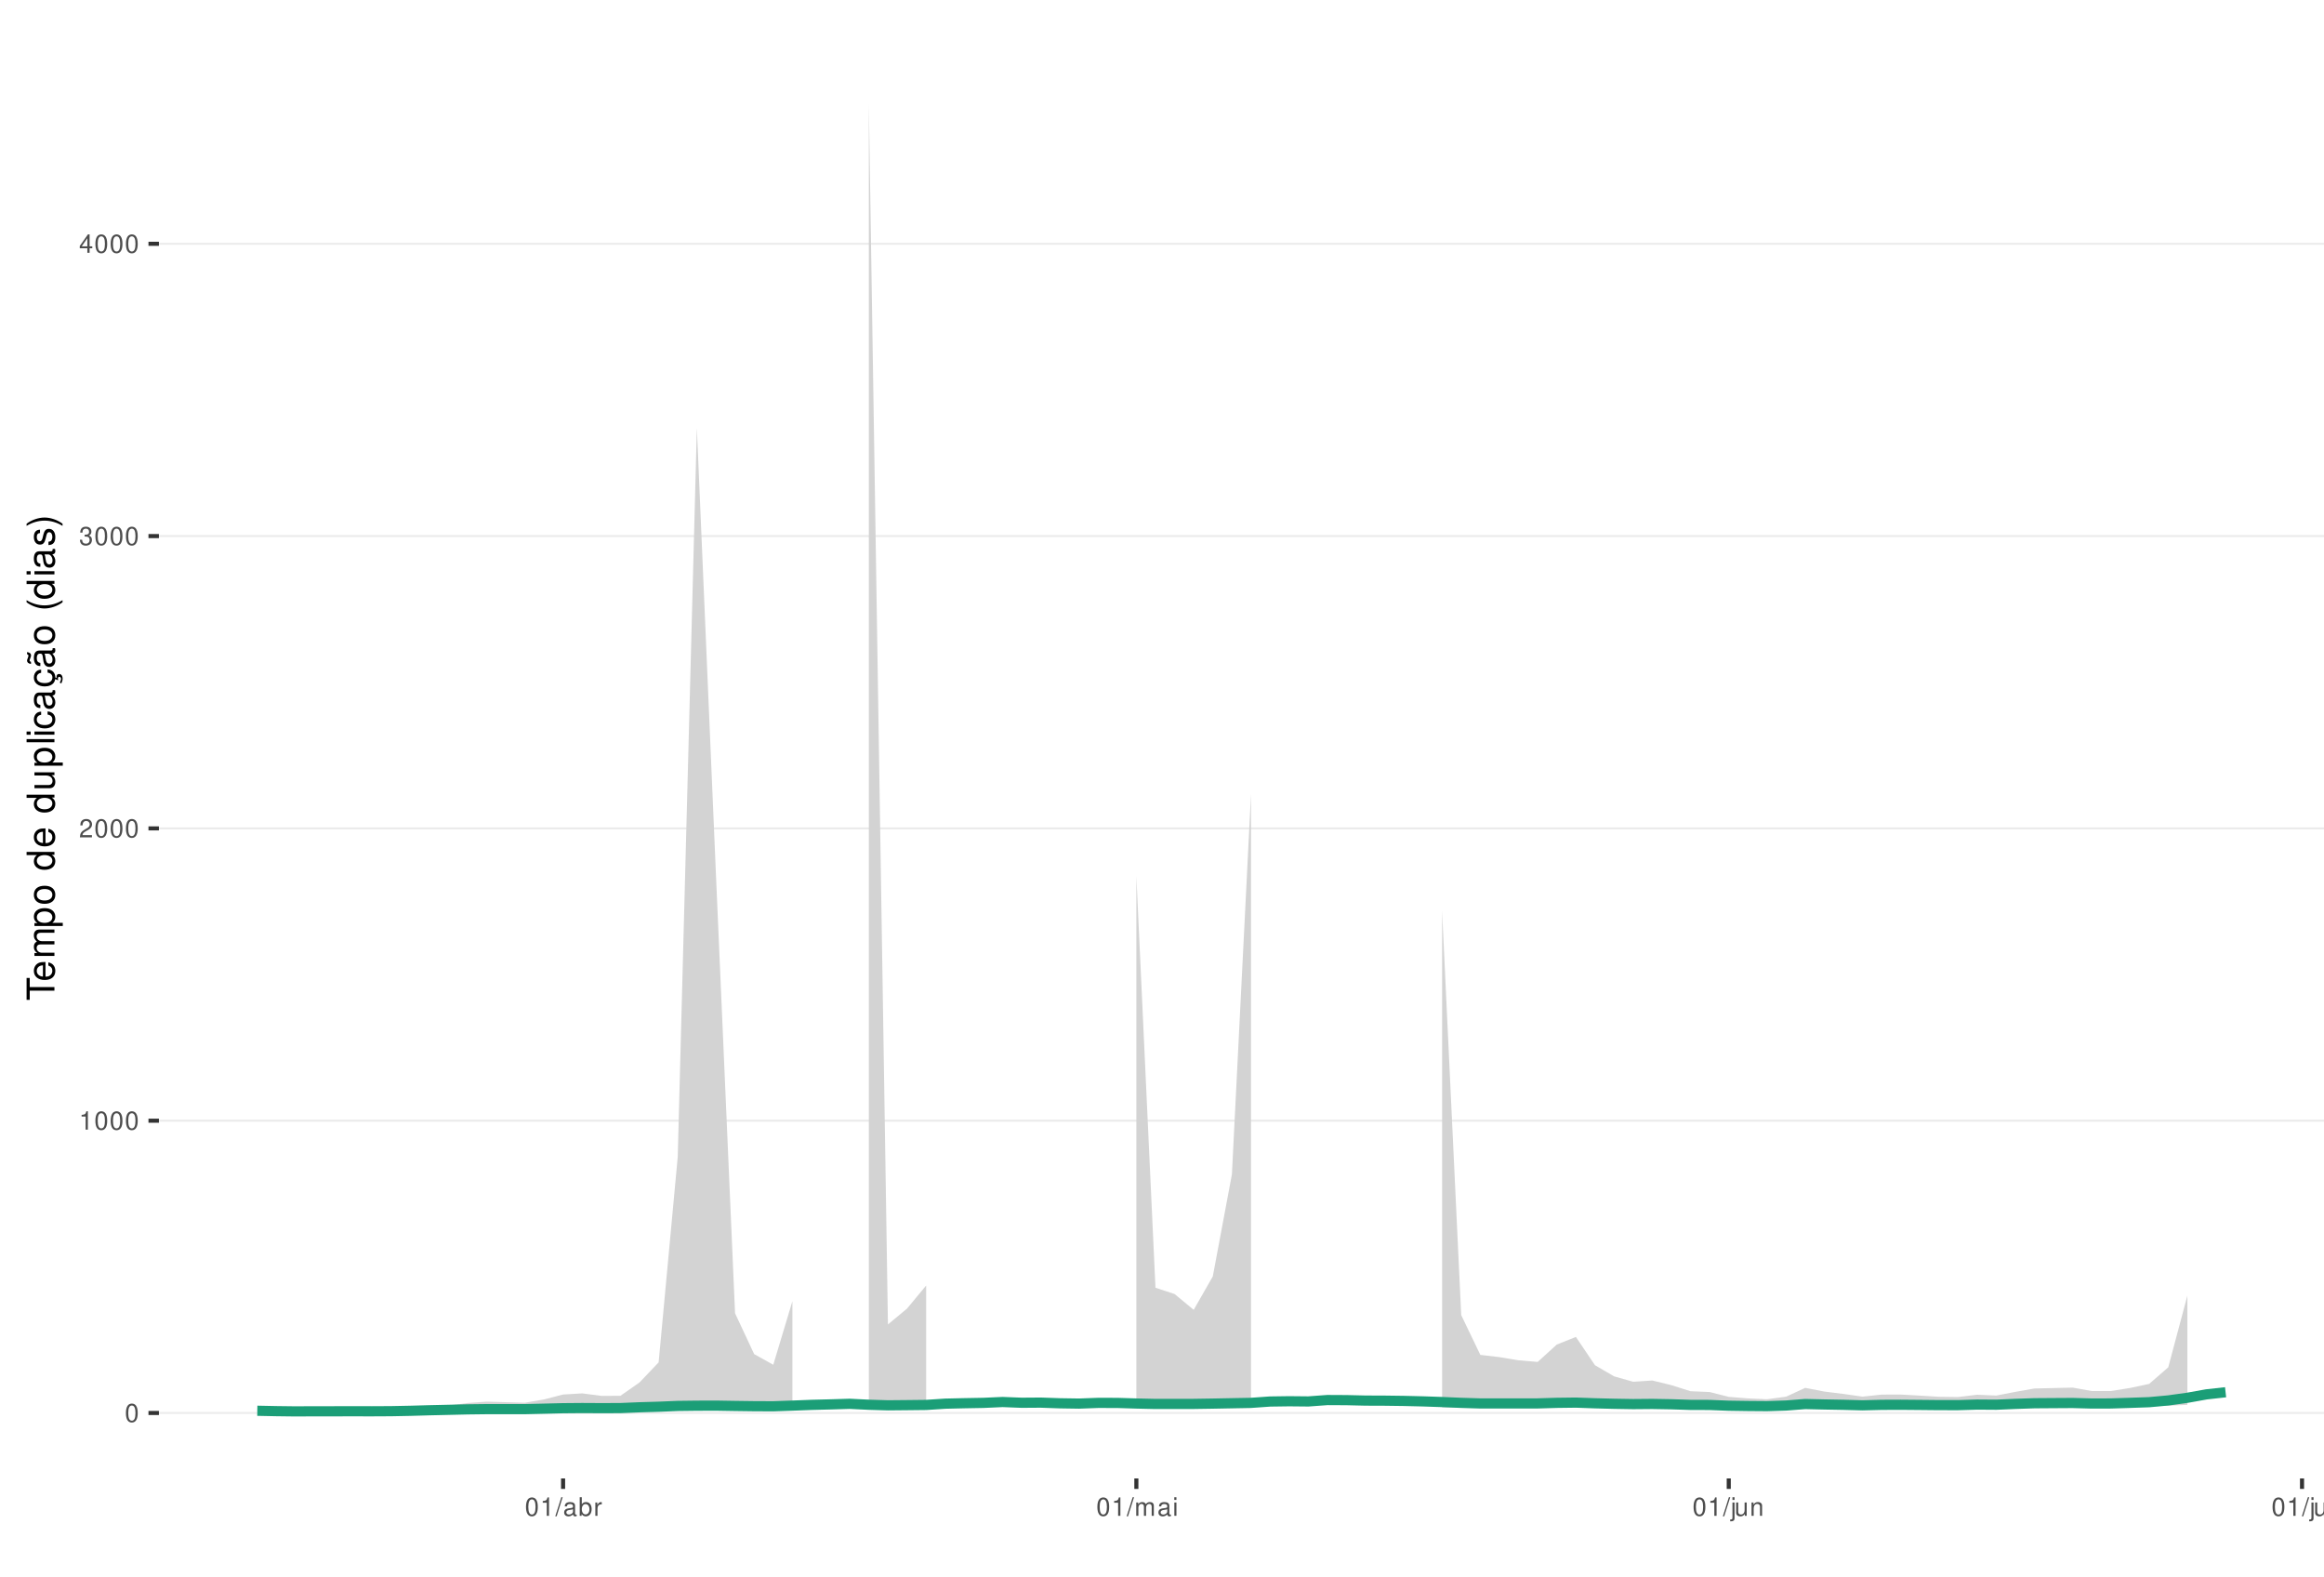
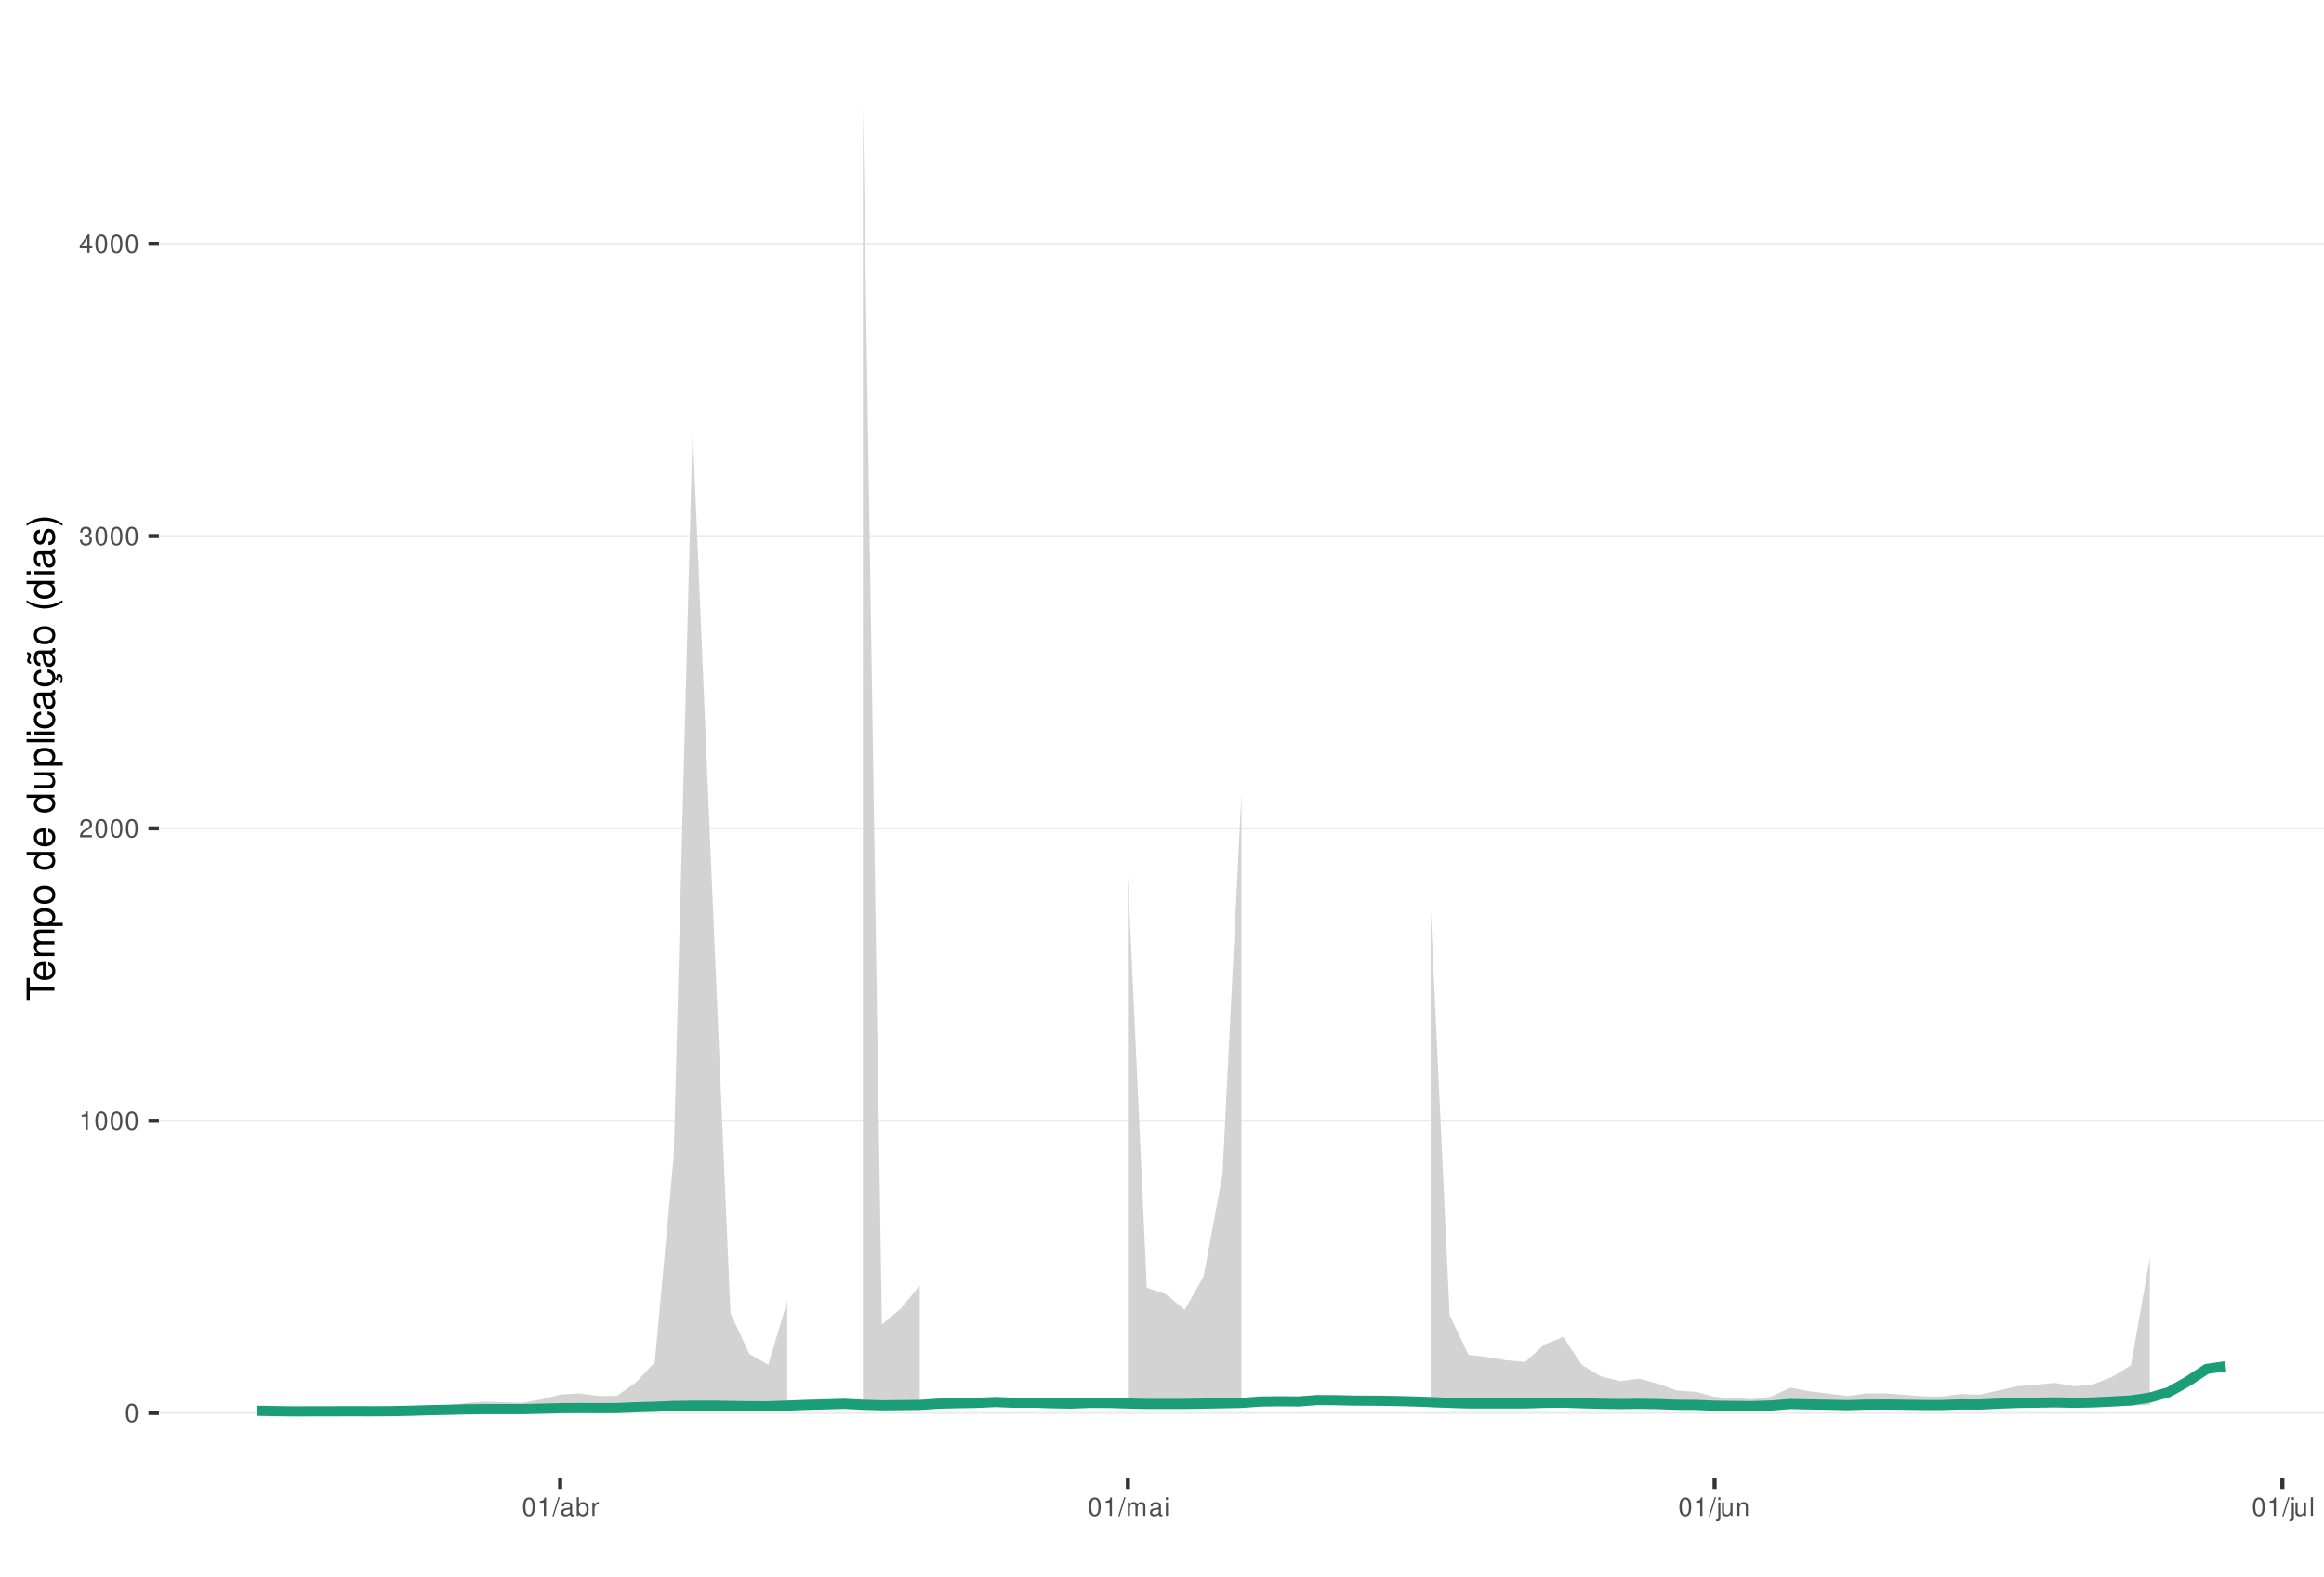
<svg xmlns="http://www.w3.org/2000/svg" xmlns:xlink="http://www.w3.org/1999/xlink" width="609pt" height="413pt" viewBox="0 0 609 413" version="1.1">
  <defs>
    <g>
      <symbol overflow="visible" id="glyph0-0">
        <path style="stroke:none;" d="" />
      </symbol>
      <symbol overflow="visible" id="glyph0-1">
        <path style="stroke:none;" d="M 1.828 -4.812 C 1.391 -4.812 0.984 -4.609 0.75 -4.281 C 0.438 -3.859 0.281 -3.219 0.281 -2.328 C 0.281 -0.703 0.812 0.156 1.828 0.156 C 2.828 0.156 3.375 -0.703 3.375 -2.297 C 3.375 -3.219 3.234 -3.844 2.922 -4.281 C 2.672 -4.625 2.281 -4.812 1.828 -4.812 Z M 1.828 -4.297 C 2.469 -4.297 2.781 -3.641 2.781 -2.344 C 2.781 -0.969 2.469 -0.328 1.812 -0.328 C 1.203 -0.328 0.891 -1 0.891 -2.328 C 0.891 -3.641 1.203 -4.297 1.828 -4.297 Z M 1.828 -4.297 " />
      </symbol>
      <symbol overflow="visible" id="glyph0-2">
        <path style="stroke:none;" d="M 1.719 -3.422 L 1.719 0 L 2.312 0 L 2.312 -4.812 L 1.922 -4.812 C 1.719 -4.078 1.578 -3.969 0.672 -3.859 L 0.672 -3.422 Z M 1.719 -3.422 " />
      </symbol>
      <symbol overflow="visible" id="glyph0-3">
        <path style="stroke:none;" d="M 3.375 -0.578 L 0.891 -0.578 C 0.938 -0.984 1.156 -1.234 1.734 -1.578 L 2.406 -1.953 C 3.062 -2.328 3.406 -2.812 3.406 -3.406 C 3.406 -3.812 3.234 -4.188 2.969 -4.438 C 2.688 -4.688 2.344 -4.812 1.891 -4.812 C 1.297 -4.812 0.844 -4.594 0.578 -4.188 C 0.422 -3.938 0.344 -3.641 0.328 -3.141 L 0.922 -3.141 C 0.938 -3.469 0.984 -3.672 1.062 -3.828 C 1.219 -4.125 1.516 -4.297 1.875 -4.297 C 2.406 -4.297 2.797 -3.906 2.797 -3.391 C 2.797 -3.016 2.578 -2.672 2.156 -2.438 L 1.547 -2.078 C 0.562 -1.516 0.281 -1.062 0.219 0 L 3.375 0 Z M 3.375 -0.578 " />
      </symbol>
      <symbol overflow="visible" id="glyph0-4">
        <path style="stroke:none;" d="M 1.469 -2.219 L 1.797 -2.219 C 2.422 -2.219 2.766 -1.922 2.766 -1.344 C 2.766 -0.734 2.406 -0.359 1.797 -0.359 C 1.156 -0.359 0.844 -0.688 0.797 -1.391 L 0.219 -1.391 C 0.234 -1.016 0.312 -0.766 0.422 -0.547 C 0.672 -0.078 1.125 0.156 1.766 0.156 C 2.75 0.156 3.375 -0.438 3.375 -1.344 C 3.375 -1.953 3.141 -2.297 2.562 -2.484 C 3.016 -2.672 3.234 -3 3.234 -3.484 C 3.234 -4.312 2.688 -4.812 1.797 -4.812 C 0.844 -4.812 0.328 -4.281 0.312 -3.266 L 0.906 -3.266 C 0.906 -3.547 0.938 -3.719 1 -3.875 C 1.141 -4.141 1.438 -4.297 1.797 -4.297 C 2.312 -4.297 2.625 -3.984 2.625 -3.469 C 2.625 -3.125 2.516 -2.922 2.25 -2.812 C 2.094 -2.75 1.875 -2.719 1.469 -2.703 Z M 1.469 -2.219 " />
      </symbol>
      <symbol overflow="visible" id="glyph0-5">
        <path style="stroke:none;" d="M 2.172 -1.172 L 2.172 0 L 2.766 0 L 2.766 -1.172 L 3.469 -1.172 L 3.469 -1.688 L 2.766 -1.688 L 2.766 -4.812 L 2.328 -4.812 L 0.188 -1.781 L 0.188 -1.172 Z M 2.172 -1.688 L 0.703 -1.688 L 2.172 -3.812 Z M 2.172 -1.688 " />
      </symbol>
      <symbol overflow="visible" id="glyph0-6">
        <path style="stroke:none;" d="M 1.531 -4.859 L -0.047 0.141 L 0.312 0.141 L 1.891 -4.859 Z M 1.531 -4.859 " />
      </symbol>
      <symbol overflow="visible" id="glyph0-7">
        <path style="stroke:none;" d="M 3.562 -0.328 C 3.5 -0.312 3.469 -0.312 3.438 -0.312 C 3.25 -0.312 3.141 -0.406 3.141 -0.578 L 3.141 -2.641 C 3.141 -3.25 2.688 -3.594 1.828 -3.594 C 1.312 -3.594 0.906 -3.438 0.672 -3.188 C 0.516 -3 0.453 -2.797 0.438 -2.453 L 0.984 -2.453 C 1.031 -2.875 1.297 -3.078 1.812 -3.078 C 2.312 -3.078 2.594 -2.891 2.594 -2.562 L 2.594 -2.406 C 2.578 -2.172 2.469 -2.078 2.016 -2.031 C 1.219 -1.922 1.109 -1.891 0.891 -1.812 C 0.484 -1.641 0.281 -1.328 0.281 -0.875 C 0.281 -0.25 0.719 0.156 1.422 0.156 C 1.859 0.156 2.219 0 2.609 -0.359 C 2.656 0 2.828 0.156 3.188 0.156 C 3.297 0.156 3.375 0.141 3.562 0.094 Z M 2.594 -1.094 C 2.594 -0.906 2.531 -0.797 2.375 -0.641 C 2.141 -0.438 1.875 -0.328 1.547 -0.328 C 1.109 -0.328 0.859 -0.547 0.859 -0.891 C 0.859 -1.266 1.094 -1.438 1.703 -1.531 C 2.297 -1.609 2.406 -1.641 2.594 -1.719 Z M 2.594 -1.094 " />
      </symbol>
      <symbol overflow="visible" id="glyph0-8">
        <path style="stroke:none;" d="M 0.359 -4.859 L 0.359 0 L 0.859 0 L 0.859 -0.453 C 1.125 -0.047 1.484 0.156 1.969 0.156 C 2.875 0.156 3.484 -0.594 3.484 -1.75 C 3.484 -2.891 2.922 -3.594 1.984 -3.594 C 1.516 -3.594 1.172 -3.406 0.906 -3.016 L 0.906 -4.859 Z M 1.891 -3.062 C 2.5 -3.062 2.906 -2.531 2.906 -1.703 C 2.906 -0.906 2.484 -0.359 1.891 -0.359 C 1.297 -0.359 0.906 -0.906 0.906 -1.719 C 0.906 -2.531 1.297 -3.062 1.891 -3.062 Z M 1.891 -3.062 " />
      </symbol>
      <symbol overflow="visible" id="glyph0-9">
        <path style="stroke:none;" d="M 0.453 -3.484 L 0.453 0 L 1.016 0 L 1.016 -1.812 C 1.031 -2.656 1.375 -3.016 2.141 -3 L 2.141 -3.562 C 2.047 -3.578 1.984 -3.594 1.922 -3.594 C 1.562 -3.594 1.297 -3.375 0.969 -2.859 L 0.969 -3.484 Z M 0.453 -3.484 " />
      </symbol>
      <symbol overflow="visible" id="glyph0-10">
        <path style="stroke:none;" d="M 0.469 -3.484 L 0.469 0 L 1.031 0 L 1.031 -2.188 C 1.031 -2.703 1.391 -3.109 1.844 -3.109 C 2.25 -3.109 2.484 -2.844 2.484 -2.406 L 2.484 0 L 3.047 0 L 3.047 -2.188 C 3.047 -2.703 3.422 -3.109 3.875 -3.109 C 4.266 -3.109 4.516 -2.844 4.516 -2.406 L 4.516 0 L 5.078 0 L 5.078 -2.609 C 5.078 -3.234 4.719 -3.594 4.062 -3.594 C 3.594 -3.594 3.312 -3.453 2.984 -3.062 C 2.781 -3.422 2.5 -3.594 2.047 -3.594 C 1.578 -3.594 1.266 -3.422 0.984 -3 L 0.984 -3.484 Z M 0.469 -3.484 " />
      </symbol>
      <symbol overflow="visible" id="glyph0-11">
        <path style="stroke:none;" d="M 1 -3.484 L 0.453 -3.484 L 0.453 0 L 1 0 Z M 1 -4.859 L 0.438 -4.859 L 0.438 -4.156 L 1 -4.156 Z M 1 -4.859 " />
      </symbol>
      <symbol overflow="visible" id="glyph0-12">
        <path style="stroke:none;" d="M 0.469 -3.484 L 0.469 0.5 C 0.469 0.859 0.359 0.969 0.016 0.969 C -0.031 0.969 -0.047 0.969 -0.125 0.953 L -0.125 1.438 C -0.047 1.438 -0.016 1.453 0.062 1.453 C 0.688 1.453 1.016 1.203 1.016 0.719 L 1.016 -3.484 Z M 1.016 -4.859 L 0.469 -4.859 L 0.469 -4.156 L 1.016 -4.156 Z M 1.016 -4.859 " />
      </symbol>
      <symbol overflow="visible" id="glyph0-13">
        <path style="stroke:none;" d="M 3.203 0 L 3.203 -3.484 L 2.656 -3.484 L 2.656 -1.516 C 2.656 -0.797 2.281 -0.328 1.703 -0.328 C 1.266 -0.328 0.984 -0.594 0.984 -1.016 L 0.984 -3.484 L 0.438 -3.484 L 0.438 -0.797 C 0.438 -0.219 0.859 0.156 1.547 0.156 C 2.062 0.156 2.391 -0.031 2.703 -0.484 L 2.703 0 Z M 3.203 0 " />
      </symbol>
      <symbol overflow="visible" id="glyph0-14">
        <path style="stroke:none;" d="M 0.469 -3.484 L 0.469 0 L 1.031 0 L 1.031 -1.922 C 1.031 -2.641 1.391 -3.109 1.969 -3.109 C 2.406 -3.109 2.688 -2.828 2.688 -2.422 L 2.688 0 L 3.234 0 L 3.234 -2.641 C 3.234 -3.219 2.812 -3.594 2.141 -3.594 C 1.625 -3.594 1.281 -3.391 0.984 -2.906 L 0.984 -3.484 Z M 0.469 -3.484 " />
      </symbol>
      <symbol overflow="visible" id="glyph0-15">
        <path style="stroke:none;" d="M 1.016 -4.859 L 0.453 -4.859 L 0.453 0 L 1.016 0 Z M 1.016 -4.859 " />
      </symbol>
      <symbol overflow="visible" id="glyph1-0">
        <path style="stroke:none;" d="" />
      </symbol>
      <symbol overflow="visible" id="glyph1-1">
        <path style="stroke:none;" d="M -6.469 -3.547 L -6.469 -5.938 L -7.297 -5.938 L -7.297 -0.203 L -6.469 -0.203 L -6.469 -2.609 L 0 -2.609 L 0 -3.547 Z M -6.469 -3.547 " />
      </symbol>
      <symbol overflow="visible" id="glyph1-2">
        <path style="stroke:none;" d="M -2.344 -5.125 C -3.141 -5.125 -3.625 -5.062 -4.016 -4.922 C -4.875 -4.578 -5.391 -3.781 -5.391 -2.797 C -5.391 -1.344 -4.281 -0.406 -2.547 -0.406 C -0.812 -0.406 0.234 -1.297 0.234 -2.781 C 0.234 -3.984 -0.453 -4.812 -1.594 -5.016 L -1.594 -4.188 C -0.906 -3.953 -0.547 -3.484 -0.547 -2.812 C -0.547 -2.281 -0.781 -1.828 -1.219 -1.547 C -1.516 -1.344 -1.812 -1.281 -2.344 -1.266 Z M -3.016 -1.297 C -3.984 -1.359 -4.625 -1.953 -4.625 -2.797 C -4.625 -3.641 -3.953 -4.234 -3.016 -4.234 Z M -3.016 -1.297 " />
      </symbol>
      <symbol overflow="visible" id="glyph1-3">
        <path style="stroke:none;" d="M -5.234 -0.703 L 0 -0.703 L 0 -1.547 L -3.297 -1.547 C -4.047 -1.547 -4.656 -2.094 -4.656 -2.766 C -4.656 -3.391 -4.281 -3.734 -3.609 -3.734 L 0 -3.734 L 0 -4.578 L -3.297 -4.578 C -4.047 -4.578 -4.656 -5.125 -4.656 -5.812 C -4.656 -6.422 -4.266 -6.781 -3.609 -6.781 L 0 -6.781 L 0 -7.625 L -3.938 -7.625 C -4.875 -7.625 -5.391 -7.078 -5.391 -6.094 C -5.391 -5.406 -5.188 -4.984 -4.594 -4.484 C -5.156 -4.188 -5.391 -3.766 -5.391 -3.078 C -5.391 -2.375 -5.125 -1.906 -4.5 -1.469 L -5.234 -1.469 Z M -5.234 -0.703 " />
      </symbol>
      <symbol overflow="visible" id="glyph1-4">
        <path style="stroke:none;" d="M 2.188 -0.547 L 2.188 -1.375 L -0.547 -1.375 C -0.016 -1.812 0.234 -2.312 0.234 -2.984 C 0.234 -4.344 -0.859 -5.234 -2.531 -5.234 C -4.297 -5.234 -5.391 -4.375 -5.391 -2.984 C -5.391 -2.266 -5.062 -1.703 -4.453 -1.312 L -5.234 -1.312 L -5.234 -0.547 Z M -4.609 -2.844 C -4.609 -3.766 -3.797 -4.359 -2.547 -4.359 C -1.359 -4.359 -0.547 -3.75 -0.547 -2.844 C -0.547 -1.953 -1.344 -1.375 -2.578 -1.375 C -3.812 -1.375 -4.609 -1.953 -4.609 -2.844 Z M -4.609 -2.844 " />
      </symbol>
      <symbol overflow="visible" id="glyph1-5">
        <path style="stroke:none;" d="M -5.391 -2.719 C -5.391 -1.234 -4.344 -0.359 -2.578 -0.359 C -0.812 -0.359 0.234 -1.234 0.234 -2.734 C 0.234 -4.203 -0.812 -5.094 -2.547 -5.094 C -4.359 -5.094 -5.391 -4.234 -5.391 -2.719 Z M -4.625 -2.734 C -4.625 -3.672 -3.844 -4.234 -2.547 -4.234 C -1.312 -4.234 -0.547 -3.656 -0.547 -2.734 C -0.547 -1.797 -1.312 -1.234 -2.578 -1.234 C -3.844 -1.234 -4.625 -1.797 -4.625 -2.734 Z M -4.625 -2.734 " />
      </symbol>
      <symbol overflow="visible" id="glyph1-6">
        <path style="stroke:none;" d="" />
      </symbol>
      <symbol overflow="visible" id="glyph1-7">
        <path style="stroke:none;" d="M -7.297 -4.953 L -7.297 -4.125 L -4.578 -4.125 C -5.109 -3.766 -5.391 -3.203 -5.391 -2.516 C -5.391 -1.156 -4.297 -0.266 -2.625 -0.266 C -0.859 -0.266 0.234 -1.125 0.234 -2.547 C 0.234 -3.266 -0.047 -3.766 -0.688 -4.203 L 0 -4.203 L 0 -4.953 Z M -4.609 -2.656 C -4.609 -3.547 -3.812 -4.125 -2.562 -4.125 C -1.344 -4.125 -0.547 -3.547 -0.547 -2.656 C -0.547 -1.734 -1.359 -1.125 -2.578 -1.125 C -3.797 -1.125 -4.609 -1.734 -4.609 -2.656 Z M -4.609 -2.656 " />
      </symbol>
      <symbol overflow="visible" id="glyph1-8">
        <path style="stroke:none;" d="M 0 -4.812 L -5.234 -4.812 L -5.234 -3.984 L -2.266 -3.984 C -1.203 -3.984 -0.5 -3.438 -0.5 -2.562 C -0.5 -1.906 -0.906 -1.484 -1.531 -1.484 L -5.234 -1.484 L -5.234 -0.656 L -1.203 -0.656 C -0.328 -0.656 0.234 -1.297 0.234 -2.312 C 0.234 -3.094 -0.047 -3.578 -0.734 -4.062 L 0 -4.062 Z M 0 -4.812 " />
      </symbol>
      <symbol overflow="visible" id="glyph1-9">
        <path style="stroke:none;" d="M -7.297 -1.516 L -7.297 -0.688 L 0 -0.688 L 0 -1.516 Z M -7.297 -1.516 " />
      </symbol>
      <symbol overflow="visible" id="glyph1-10">
        <path style="stroke:none;" d="M -5.234 -1.5 L -5.234 -0.672 L 0 -0.672 L 0 -1.5 Z M -7.297 -1.5 L -7.297 -0.656 L -6.234 -0.656 L -6.234 -1.5 Z M -7.297 -1.5 " />
      </symbol>
      <symbol overflow="visible" id="glyph1-11">
        <path style="stroke:none;" d="M -3.484 -4.703 C -3.984 -4.672 -4.312 -4.562 -4.609 -4.359 C -5.094 -4 -5.391 -3.375 -5.391 -2.641 C -5.391 -1.219 -4.266 -0.312 -2.531 -0.312 C -0.844 -0.312 0.234 -1.203 0.234 -2.625 C 0.234 -3.875 -0.516 -4.672 -1.797 -4.766 L -1.797 -3.938 C -0.953 -3.797 -0.547 -3.359 -0.547 -2.656 C -0.547 -1.734 -1.297 -1.188 -2.531 -1.188 C -3.844 -1.188 -4.625 -1.719 -4.625 -2.625 C -4.625 -3.328 -4.203 -3.766 -3.484 -3.875 Z M -3.484 -4.703 " />
      </symbol>
      <symbol overflow="visible" id="glyph1-12">
        <path style="stroke:none;" d="M -0.484 -5.344 C -0.469 -5.266 -0.469 -5.219 -0.469 -5.172 C -0.469 -4.875 -0.625 -4.719 -0.875 -4.719 L -3.953 -4.719 C -4.891 -4.719 -5.391 -4.047 -5.391 -2.75 C -5.391 -1.984 -5.172 -1.375 -4.781 -1.016 C -4.516 -0.766 -4.203 -0.672 -3.688 -0.656 L -3.688 -1.484 C -4.328 -1.562 -4.625 -1.938 -4.625 -2.719 C -4.625 -3.484 -4.344 -3.891 -3.844 -3.891 L -3.625 -3.891 C -3.266 -3.875 -3.125 -3.703 -3.047 -3.016 C -2.891 -1.844 -2.844 -1.656 -2.719 -1.344 C -2.453 -0.734 -2 -0.422 -1.312 -0.422 C -0.375 -0.422 0.234 -1.078 0.234 -2.141 C 0.234 -2.797 0 -3.328 -0.547 -3.922 C 0 -3.984 0.234 -4.234 0.234 -4.781 C 0.234 -4.953 0.203 -5.062 0.141 -5.344 Z M -1.656 -3.891 C -1.375 -3.891 -1.203 -3.812 -0.969 -3.562 C -0.656 -3.219 -0.5 -2.812 -0.5 -2.312 C -0.5 -1.672 -0.812 -1.297 -1.344 -1.297 C -1.891 -1.297 -2.172 -1.656 -2.297 -2.547 C -2.422 -3.438 -2.453 -3.609 -2.594 -3.891 Z M -1.656 -3.891 " />
      </symbol>
      <symbol overflow="visible" id="glyph1-13">
        <path style="stroke:none;" d="M 0.234 -2.641 C 0.234 -3.875 -0.547 -4.703 -1.797 -4.766 L -1.797 -3.938 C -0.953 -3.797 -0.531 -3.359 -0.531 -2.656 C -0.531 -1.734 -1.281 -1.188 -2.516 -1.188 C -3.844 -1.188 -4.625 -1.719 -4.625 -2.625 C -4.625 -3.328 -4.203 -3.766 -3.484 -3.875 L -3.484 -4.703 C -3.984 -4.672 -4.312 -4.562 -4.609 -4.359 C -5.094 -4 -5.391 -3.375 -5.391 -2.641 C -5.391 -1.219 -4.266 -0.312 -2.531 -0.312 C -1.469 -0.312 -0.625 -0.672 -0.156 -1.312 C 0.047 -1.594 0.125 -1.812 0.203 -2.25 L 0.922 -1.938 L 0.984 -2.062 C 0.938 -2.188 0.906 -2.25 0.906 -2.375 C 0.906 -2.656 1.047 -2.828 1.281 -2.828 C 1.547 -2.828 1.734 -2.594 1.734 -2.297 C 1.734 -2.031 1.672 -1.844 1.438 -1.406 L 1.406 -1.312 L 1.812 -1.094 C 2.078 -1.75 2.141 -1.953 2.141 -2.344 C 2.141 -3.109 1.781 -3.578 1.203 -3.578 C 0.781 -3.578 0.547 -3.297 0.547 -2.797 C 0.547 -2.703 0.547 -2.641 0.562 -2.516 Z M 0.234 -2.641 " />
      </symbol>
      <symbol overflow="visible" id="glyph1-14">
        <path style="stroke:none;" d="M -0.484 -5.344 C -0.469 -5.266 -0.469 -5.219 -0.469 -5.172 C -0.469 -4.875 -0.625 -4.719 -0.875 -4.719 L -3.953 -4.719 C -4.891 -4.719 -5.391 -4.047 -5.391 -2.75 C -5.391 -1.984 -5.172 -1.375 -4.781 -1.016 C -4.516 -0.766 -4.203 -0.672 -3.688 -0.656 L -3.688 -1.484 C -4.328 -1.562 -4.625 -1.938 -4.625 -2.719 C -4.625 -3.484 -4.344 -3.891 -3.844 -3.891 L -3.625 -3.891 C -3.266 -3.875 -3.125 -3.703 -3.047 -3.016 C -2.891 -1.844 -2.844 -1.656 -2.719 -1.344 C -2.453 -0.734 -2 -0.422 -1.312 -0.422 C -0.375 -0.422 0.234 -1.078 0.234 -2.141 C 0.234 -2.797 0 -3.328 -0.547 -3.922 C 0 -3.984 0.234 -4.234 0.234 -4.781 C 0.234 -4.953 0.203 -5.062 0.141 -5.344 Z M -1.656 -3.891 C -1.375 -3.891 -1.203 -3.812 -0.969 -3.562 C -0.656 -3.219 -0.5 -2.812 -0.5 -2.312 C -0.5 -1.672 -0.812 -1.297 -1.344 -1.297 C -1.891 -1.297 -2.172 -1.656 -2.297 -2.547 C -2.422 -3.438 -2.453 -3.609 -2.594 -3.891 Z M -7.172 -3.75 C -6.922 -3.672 -6.812 -3.547 -6.812 -3.375 C -6.812 -3.25 -6.875 -2.984 -6.984 -2.734 C -7.156 -2.312 -7.172 -2.25 -7.172 -2.047 C -7.172 -1.594 -6.797 -1.297 -6.141 -1.188 L -6.141 -1.766 C -6.375 -1.812 -6.5 -1.938 -6.5 -2.094 C -6.5 -2.203 -6.469 -2.344 -6.375 -2.578 C -6.156 -3.156 -6.125 -3.234 -6.125 -3.438 C -6.125 -3.922 -6.484 -4.219 -7.172 -4.312 Z M -7.172 -3.75 " />
      </symbol>
      <symbol overflow="visible" id="glyph1-15">
        <path style="stroke:none;" d="M -7.297 -2.359 C -5.984 -1.359 -4.156 -0.734 -2.594 -0.734 C -1.016 -0.734 0.812 -1.359 2.125 -2.359 L 2.125 -2.906 C 0.688 -2.031 -0.984 -1.547 -2.594 -1.547 C -4.188 -1.547 -5.875 -2.031 -7.297 -2.906 Z M -7.297 -2.359 " />
      </symbol>
      <symbol overflow="visible" id="glyph1-16">
        <path style="stroke:none;" d="M -3.781 -4.375 C -4.812 -4.375 -5.391 -3.688 -5.391 -2.484 C -5.391 -1.266 -4.766 -0.469 -3.797 -0.469 C -2.969 -0.469 -2.578 -0.891 -2.281 -2.125 L -2.094 -2.906 C -1.953 -3.484 -1.734 -3.719 -1.375 -3.719 C -0.875 -3.719 -0.547 -3.234 -0.547 -2.5 C -0.547 -2.047 -0.672 -1.672 -0.891 -1.453 C -1.047 -1.328 -1.188 -1.266 -1.562 -1.219 L -1.562 -0.344 C -0.344 -0.375 0.234 -1.062 0.234 -2.438 C 0.234 -3.75 -0.422 -4.594 -1.438 -4.594 C -2.203 -4.594 -2.641 -4.156 -2.891 -3.109 L -3.078 -2.312 C -3.234 -1.625 -3.453 -1.344 -3.828 -1.344 C -4.312 -1.344 -4.625 -1.766 -4.625 -2.453 C -4.625 -3.125 -4.328 -3.484 -3.781 -3.5 Z M -3.781 -4.375 " />
      </symbol>
      <symbol overflow="visible" id="glyph1-17">
        <path style="stroke:none;" d="M 2.125 -0.938 C 0.812 -1.938 -1.016 -2.562 -2.578 -2.562 C -4.156 -2.562 -5.984 -1.938 -7.297 -0.938 L -7.297 -0.375 C -5.859 -1.266 -4.188 -1.75 -2.578 -1.75 C -0.984 -1.75 0.703 -1.266 2.125 -0.375 Z M 2.125 -0.938 " />
      </symbol>
    </g>
    <clipPath id="clip1">
      <path d="M 41.645 9.961 L 609 9.961 L 609 387.328 L 41.645 387.328 Z M 41.645 9.961 " />
    </clipPath>
    <clipPath id="clip2">
      <path d="M 41.645 369 L 609 369 L 609 371 L 41.645 371 Z M 41.645 369 " />
    </clipPath>
    <clipPath id="clip3">
      <path d="M 41.645 293 L 609 293 L 609 294 L 41.645 294 Z M 41.645 293 " />
    </clipPath>
    <clipPath id="clip4">
      <path d="M 41.645 216 L 609 216 L 609 218 L 41.645 218 Z M 41.645 216 " />
    </clipPath>
    <clipPath id="clip5">
      <path d="M 41.645 140 L 609 140 L 609 141 L 41.645 141 Z M 41.645 140 " />
    </clipPath>
    <clipPath id="clip6">
      <path d="M 41.645 63 L 609 63 L 609 65 L 41.645 65 Z M 41.645 63 " />
    </clipPath>
  </defs>
  <g id="surface183">
    <rect x="0" y="0" width="609" height="413" style="fill:rgb(100%,100%,100%);fill-opacity:1;stroke:none;" />
    <rect x="0" y="0" width="609" height="413" style="fill:rgb(100%,100%,100%);fill-opacity:1;stroke:none;" />
    <path style="fill:none;stroke-width:1.067;stroke-linecap:round;stroke-linejoin:round;stroke:rgb(100%,100%,100%);stroke-opacity:1;stroke-miterlimit:10;" d="M 0 413 L 609 413 L 609 0 L 0 0 Z M 0 413 " />
    <g clip-path="url(#clip1)" clip-rule="nonzero">
      <path style=" stroke:none;fill-rule:nonzero;fill:rgb(100%,100%,100%);fill-opacity:1;" d="M 41.645 387.328 L 609 387.328 L 609 9.961 L 41.645 9.961 Z M 41.645 387.328 " />
    </g>
    <g clip-path="url(#clip2)" clip-rule="nonzero">
      <path style="fill:none;stroke-width:0.533;stroke-linecap:butt;stroke-linejoin:round;stroke:rgb(92.157%,92.157%,92.157%);stroke-opacity:1;stroke-miterlimit:10;" d="M 41.645 370.176 L 609 370.176 " />
    </g>
    <g clip-path="url(#clip3)" clip-rule="nonzero">
      <path style="fill:none;stroke-width:0.533;stroke-linecap:butt;stroke-linejoin:round;stroke:rgb(92.157%,92.157%,92.157%);stroke-opacity:1;stroke-miterlimit:10;" d="M 41.645 293.598 L 609 293.598 " />
    </g>
    <g clip-path="url(#clip4)" clip-rule="nonzero">
      <path style="fill:none;stroke-width:0.533;stroke-linecap:butt;stroke-linejoin:round;stroke:rgb(92.157%,92.157%,92.157%);stroke-opacity:1;stroke-miterlimit:10;" d="M 41.645 217.023 L 609 217.023 " />
    </g>
    <g clip-path="url(#clip5)" clip-rule="nonzero">
      <path style="fill:none;stroke-width:0.533;stroke-linecap:butt;stroke-linejoin:round;stroke:rgb(92.157%,92.157%,92.157%);stroke-opacity:1;stroke-miterlimit:10;" d="M 41.645 140.445 L 609 140.445 " />
    </g>
    <g clip-path="url(#clip6)" clip-rule="nonzero">
      <path style="fill:none;stroke-width:0.533;stroke-linecap:butt;stroke-linejoin:round;stroke:rgb(92.157%,92.157%,92.157%);stroke-opacity:1;stroke-miterlimit:10;" d="M 41.645 63.871 L 609 63.871 " />
    </g>
-     <path style=" stroke:none;fill-rule:nonzero;fill:rgb(82.745%,82.745%,82.745%);fill-opacity:1;" d="M 67.434 368.293 L 72.441 369.137 L 77.449 369.422 L 82.457 369.379 L 87.465 369.414 L 92.473 369.418 L 97.48 369.465 L 102.488 369.422 L 107.496 369.18 L 112.5 368.699 L 117.508 368.23 L 122.516 367.566 L 127.523 367.215 L 132.531 367.352 L 137.539 367.492 L 142.547 366.629 L 147.555 365.34 L 152.562 365.039 L 157.57 365.695 L 162.578 365.676 L 167.586 362.176 L 172.594 356.914 L 177.602 303.051 L 182.609 112.066 L 187.613 229.109 L 192.621 344.055 L 197.629 354.754 L 202.637 357.539 L 207.645 340.891 L 207.645 369.18 L 202.637 369.234 L 197.629 369.234 L 192.621 369.223 L 187.613 369.207 L 182.609 369.219 L 177.602 369.242 L 172.594 369.305 L 167.586 369.355 L 162.578 369.426 L 157.57 369.438 L 152.562 369.438 L 147.555 369.457 L 142.547 369.508 L 137.539 369.555 L 127.523 369.57 L 122.516 369.598 L 117.508 369.648 L 112.5 369.703 L 107.496 369.777 L 102.488 369.832 L 97.48 369.852 L 92.473 369.852 L 87.465 369.863 L 82.457 369.867 L 77.449 369.887 L 72.441 369.863 L 67.434 369.832 Z M 67.434 368.293 " />
-     <path style=" stroke:none;fill-rule:nonzero;fill:rgb(82.745%,82.745%,82.745%);fill-opacity:1;" d="M 227.676 27.117 L 232.684 346.98 L 237.691 342.82 L 242.699 336.773 L 242.699 369.086 L 237.691 369.109 L 232.684 369.129 L 227.676 369.094 Z M 227.676 27.117 " />
-     <path style=" stroke:none;fill-rule:nonzero;fill:rgb(82.745%,82.745%,82.745%);fill-opacity:1;" d="M 297.781 229.527 L 302.789 337.363 L 307.797 339.012 L 312.805 343.152 L 317.812 334.395 L 322.82 307.656 L 327.828 207.953 L 327.828 368.84 L 312.805 368.934 L 307.797 368.938 L 302.789 368.949 L 297.781 368.926 Z M 297.781 229.527 " />
-     <path style=" stroke:none;fill-rule:nonzero;fill:rgb(82.745%,82.745%,82.745%);fill-opacity:1;" d="M 377.902 238.66 L 382.91 344.531 L 387.918 354.957 L 392.926 355.547 L 397.934 356.375 L 402.941 356.801 L 407.945 352.254 L 412.953 350.246 L 417.961 357.66 L 422.969 360.578 L 427.977 361.996 L 432.984 361.664 L 437.992 362.887 L 443 364.473 L 448.008 364.684 L 453.016 365.949 L 458.023 366.355 L 463.031 366.578 L 468.039 365.906 L 473.047 363.594 L 478.051 364.559 L 483.059 365.184 L 488.066 365.895 L 493.074 365.363 L 498.082 365.348 L 503.09 365.625 L 508.098 365.926 L 513.105 365.992 L 518.113 365.398 L 523.121 365.613 L 528.129 364.641 L 533.137 363.758 L 538.145 363.645 L 543.152 363.527 L 548.16 364.43 L 553.164 364.422 L 558.172 363.625 L 563.18 362.559 L 568.188 358.211 L 573.195 339.43 L 573.195 368.047 L 568.188 368.27 L 563.18 368.438 L 558.172 368.512 L 553.164 368.582 L 548.16 368.594 L 543.152 368.547 L 533.137 368.586 L 528.129 368.656 L 523.121 368.754 L 518.113 368.746 L 513.105 368.816 L 508.098 368.82 L 503.09 368.801 L 498.082 368.789 L 493.074 368.805 L 488.066 368.863 L 483.059 368.816 L 478.051 368.785 L 473.047 368.746 L 468.039 368.91 L 463.031 368.984 L 458.023 368.973 L 453.016 368.949 L 448.008 368.875 L 443 368.875 L 437.992 368.82 L 432.984 368.797 L 427.977 368.82 L 422.969 368.797 L 417.961 368.766 L 412.953 368.715 L 407.945 368.742 L 402.941 368.793 L 397.934 368.801 L 392.926 368.805 L 387.918 368.816 L 382.91 368.777 L 377.902 368.727 Z M 377.902 238.66 " />
-     <path style="fill:none;stroke-width:2.667;stroke-linecap:butt;stroke-linejoin:round;stroke:rgb(10.588%,61.961%,46.667%);stroke-opacity:1;stroke-miterlimit:10;" d="M 67.434 369.594 L 72.441 369.695 L 77.449 369.758 L 82.457 369.73 L 87.465 369.73 L 92.473 369.723 L 97.48 369.73 L 102.488 369.703 L 107.496 369.605 L 112.5 369.461 L 117.508 369.348 L 122.516 369.23 L 127.523 369.168 L 137.539 369.168 L 142.547 369.051 L 147.555 368.926 L 152.562 368.883 L 157.57 368.91 L 162.578 368.891 L 167.586 368.684 L 172.594 368.539 L 177.602 368.332 L 182.609 368.27 L 187.613 368.254 L 192.621 368.336 L 197.629 368.402 L 202.637 368.422 L 207.645 368.246 L 212.652 368.051 L 217.66 367.922 L 222.668 367.77 L 227.676 368.02 L 232.684 368.168 L 237.691 368.121 L 242.699 368.066 L 247.707 367.734 L 252.715 367.617 L 257.719 367.527 L 262.727 367.301 L 267.734 367.496 L 272.742 367.461 L 277.75 367.637 L 282.758 367.715 L 287.766 367.531 L 292.773 367.539 L 297.781 367.695 L 302.789 367.809 L 307.797 367.797 L 312.805 367.797 L 317.812 367.719 L 322.82 367.621 L 327.828 367.527 L 332.832 367.172 L 337.84 367.102 L 342.848 367.152 L 347.855 366.785 L 352.863 366.812 L 357.871 366.93 L 362.879 366.949 L 367.887 367.016 L 372.895 367.137 L 377.902 367.309 L 382.91 367.523 L 387.918 367.676 L 392.926 367.672 L 397.934 367.676 L 402.941 367.668 L 407.945 367.52 L 412.953 367.457 L 417.961 367.637 L 422.969 367.766 L 427.977 367.848 L 432.984 367.805 L 437.992 367.891 L 443 368.059 L 448.008 368.074 L 453.016 368.273 L 458.023 368.348 L 463.031 368.387 L 468.039 368.223 L 473.047 367.828 L 478.051 367.945 L 483.059 368.035 L 488.066 368.168 L 493.074 368.043 L 498.082 368.023 L 503.09 368.066 L 508.098 368.117 L 513.105 368.121 L 518.113 367.973 L 523.121 368.008 L 528.129 367.793 L 533.137 367.625 L 538.145 367.59 L 543.152 367.559 L 548.16 367.695 L 553.164 367.68 L 558.172 367.523 L 563.18 367.348 L 568.188 366.887 L 573.195 366.195 L 578.203 365.297 L 583.211 364.742 " />
+     <path style=" stroke:none;fill-rule:nonzero;fill:rgb(82.745%,82.745%,82.745%);fill-opacity:1;" d="M 67.434 368.293 L 72.395 369.137 L 77.352 369.422 L 82.312 369.379 L 87.273 369.414 L 92.23 369.418 L 97.191 369.465 L 102.148 369.422 L 107.109 369.18 L 112.07 368.699 L 117.027 368.23 L 121.988 367.566 L 126.945 367.215 L 131.906 367.352 L 136.867 367.492 L 141.824 366.629 L 146.785 365.34 L 151.742 365.039 L 156.703 365.695 L 161.664 365.676 L 166.621 362.176 L 171.582 356.914 L 176.539 303.051 L 181.5 112.066 L 186.461 229.109 L 191.418 344.055 L 196.379 354.754 L 201.336 357.539 L 206.297 340.891 L 206.297 369.18 L 201.336 369.234 L 196.379 369.234 L 191.418 369.223 L 186.461 369.207 L 181.5 369.219 L 176.539 369.242 L 171.582 369.305 L 166.621 369.355 L 161.664 369.426 L 156.703 369.438 L 151.742 369.438 L 146.785 369.457 L 141.824 369.508 L 136.867 369.555 L 126.945 369.57 L 121.988 369.598 L 117.027 369.648 L 112.07 369.703 L 107.109 369.777 L 102.148 369.832 L 97.191 369.852 L 92.23 369.852 L 87.273 369.863 L 82.312 369.867 L 77.352 369.887 L 72.395 369.863 L 67.434 369.832 Z M 67.434 368.293 " />
+     <path style=" stroke:none;fill-rule:nonzero;fill:rgb(82.745%,82.745%,82.745%);fill-opacity:1;" d="M 226.133 27.117 L 231.094 346.98 L 236.055 342.82 L 241.012 336.773 L 241.012 369.086 L 236.055 369.109 L 231.094 369.129 L 226.133 369.094 Z M 226.133 27.117 " />
+     <path style=" stroke:none;fill-rule:nonzero;fill:rgb(82.745%,82.745%,82.745%);fill-opacity:1;" d="M 295.566 229.527 L 300.527 337.363 L 305.484 339.012 L 310.445 343.152 L 315.402 334.395 L 320.363 307.656 L 325.324 207.953 L 325.324 368.84 L 315.402 368.902 L 310.445 368.934 L 305.484 368.938 L 300.527 368.949 L 295.566 368.926 Z M 295.566 229.527 " />
+     <path style=" stroke:none;fill-rule:nonzero;fill:rgb(82.745%,82.745%,82.745%);fill-opacity:1;" d="M 374.918 238.66 L 379.875 344.531 L 384.836 354.957 L 389.793 355.547 L 394.754 356.375 L 399.715 356.801 L 404.672 352.254 L 409.633 350.246 L 414.59 357.66 L 419.551 360.578 L 424.512 361.82 L 429.469 361.184 L 434.43 362.477 L 439.387 364.277 L 444.348 364.621 L 449.309 365.918 L 454.266 366.312 L 459.227 366.543 L 464.188 365.879 L 469.145 363.527 L 474.105 364.48 L 479.062 365.074 L 484.023 365.711 L 488.984 365.062 L 493.941 365.008 L 498.902 365.379 L 503.859 365.793 L 508.82 365.84 L 513.781 365.184 L 518.738 365.395 L 523.699 364.262 L 528.656 363.148 L 533.617 362.75 L 538.578 362.285 L 543.535 363.168 L 548.496 362.648 L 553.453 360.715 L 558.414 357.66 L 563.375 329.398 L 563.375 368.047 L 558.414 368.281 L 553.453 368.383 L 548.496 368.48 L 543.535 368.52 L 538.578 368.484 L 528.656 368.555 L 523.699 368.633 L 518.738 368.734 L 513.781 368.73 L 508.82 368.801 L 503.859 368.809 L 498.902 368.781 L 493.941 368.766 L 488.984 368.781 L 484.023 368.848 L 479.062 368.809 L 474.105 368.781 L 469.145 368.746 L 464.188 368.906 L 459.227 368.984 L 454.266 368.969 L 449.309 368.945 L 444.348 368.871 L 439.387 368.867 L 434.43 368.809 L 429.469 368.785 L 424.512 368.816 L 419.551 368.797 L 414.59 368.766 L 409.633 368.715 L 404.672 368.742 L 399.715 368.793 L 394.754 368.801 L 389.793 368.805 L 384.836 368.816 L 379.875 368.777 L 374.918 368.727 Z M 374.918 238.66 " />
+     <path style="fill:none;stroke-width:2.667;stroke-linecap:butt;stroke-linejoin:round;stroke:rgb(10.588%,61.961%,46.667%);stroke-opacity:1;stroke-miterlimit:10;" d="M 67.434 369.594 L 72.395 369.695 L 77.352 369.758 L 82.312 369.73 L 87.273 369.73 L 92.23 369.723 L 97.191 369.73 L 102.148 369.703 L 107.109 369.605 L 112.07 369.461 L 117.027 369.348 L 121.988 369.23 L 126.945 369.168 L 136.867 369.168 L 141.824 369.051 L 146.785 368.926 L 151.742 368.883 L 156.703 368.91 L 161.664 368.891 L 166.621 368.684 L 171.582 368.539 L 176.539 368.332 L 181.5 368.27 L 186.461 368.254 L 191.418 368.336 L 196.379 368.402 L 201.336 368.422 L 206.297 368.246 L 211.258 368.051 L 216.215 367.922 L 221.176 367.77 L 226.133 368.02 L 231.094 368.168 L 236.055 368.121 L 241.012 368.066 L 245.973 367.734 L 250.93 367.617 L 255.891 367.527 L 260.852 367.301 L 265.809 367.496 L 270.77 367.461 L 275.73 367.637 L 280.688 367.715 L 285.648 367.531 L 290.605 367.539 L 295.566 367.695 L 300.527 367.809 L 305.484 367.797 L 310.445 367.797 L 315.402 367.719 L 320.363 367.621 L 325.324 367.527 L 330.281 367.172 L 335.242 367.102 L 340.199 367.152 L 345.16 366.785 L 350.121 366.812 L 355.078 366.93 L 360.039 366.949 L 364.996 367.016 L 369.957 367.137 L 374.918 367.309 L 379.875 367.523 L 384.836 367.676 L 389.793 367.672 L 394.754 367.676 L 399.715 367.668 L 404.672 367.52 L 409.633 367.457 L 414.59 367.637 L 419.551 367.766 L 424.512 367.836 L 429.469 367.77 L 434.43 367.852 L 439.387 368.031 L 444.348 368.062 L 449.309 368.27 L 454.266 368.34 L 459.227 368.379 L 464.188 368.219 L 469.145 367.82 L 474.105 367.934 L 479.062 368.02 L 484.023 368.129 L 488.984 367.984 L 493.941 367.961 L 498.902 368.016 L 503.859 368.09 L 508.82 368.09 L 513.781 367.934 L 518.738 367.961 L 523.699 367.73 L 528.656 367.539 L 533.617 367.469 L 538.578 367.391 L 543.535 367.496 L 548.496 367.406 L 553.453 367.16 L 558.414 366.887 L 563.375 366.129 L 568.332 364.707 L 573.293 361.898 L 578.25 358.641 L 583.211 357.93 " />
    <g style="fill:rgb(30.196%,30.196%,30.196%);fill-opacity:1;">
      <use xlink:href="#glyph0-1" x="32.715" y="372.523" />
    </g>
    <g style="fill:rgb(30.196%,30.196%,30.196%);fill-opacity:1;">
      <use xlink:href="#glyph0-2" x="20.715" y="295.945" />
      <use xlink:href="#glyph0-1" x="24.715" y="295.945" />
      <use xlink:href="#glyph0-1" x="28.715" y="295.945" />
      <use xlink:href="#glyph0-1" x="32.715" y="295.945" />
    </g>
    <g style="fill:rgb(30.196%,30.196%,30.196%);fill-opacity:1;">
      <use xlink:href="#glyph0-3" x="20.715" y="219.371" />
      <use xlink:href="#glyph0-1" x="24.715" y="219.371" />
      <use xlink:href="#glyph0-1" x="28.715" y="219.371" />
      <use xlink:href="#glyph0-1" x="32.715" y="219.371" />
    </g>
    <g style="fill:rgb(30.196%,30.196%,30.196%);fill-opacity:1;">
      <use xlink:href="#glyph0-4" x="20.715" y="142.793" />
      <use xlink:href="#glyph0-1" x="24.715" y="142.793" />
      <use xlink:href="#glyph0-1" x="28.715" y="142.793" />
      <use xlink:href="#glyph0-1" x="32.715" y="142.793" />
    </g>
    <g style="fill:rgb(30.196%,30.196%,30.196%);fill-opacity:1;">
      <use xlink:href="#glyph0-5" x="20.715" y="66.219" />
      <use xlink:href="#glyph0-1" x="24.715" y="66.219" />
      <use xlink:href="#glyph0-1" x="28.715" y="66.219" />
      <use xlink:href="#glyph0-1" x="32.715" y="66.219" />
    </g>
    <path style="fill:none;stroke-width:1.067;stroke-linecap:butt;stroke-linejoin:round;stroke:rgb(20%,20%,20%);stroke-opacity:1;stroke-miterlimit:10;" d="M 38.906 370.176 L 41.645 370.176 " />
    <path style="fill:none;stroke-width:1.067;stroke-linecap:butt;stroke-linejoin:round;stroke:rgb(20%,20%,20%);stroke-opacity:1;stroke-miterlimit:10;" d="M 38.906 293.598 L 41.645 293.598 " />
    <path style="fill:none;stroke-width:1.067;stroke-linecap:butt;stroke-linejoin:round;stroke:rgb(20%,20%,20%);stroke-opacity:1;stroke-miterlimit:10;" d="M 38.906 217.023 L 41.645 217.023 " />
    <path style="fill:none;stroke-width:1.067;stroke-linecap:butt;stroke-linejoin:round;stroke:rgb(20%,20%,20%);stroke-opacity:1;stroke-miterlimit:10;" d="M 38.906 140.445 L 41.645 140.445 " />
    <path style="fill:none;stroke-width:1.067;stroke-linecap:butt;stroke-linejoin:round;stroke:rgb(20%,20%,20%);stroke-opacity:1;stroke-miterlimit:10;" d="M 38.906 63.871 L 41.645 63.871 " />
-     <path style="fill:none;stroke-width:1.067;stroke-linecap:butt;stroke-linejoin:round;stroke:rgb(20%,20%,20%);stroke-opacity:1;stroke-miterlimit:10;" d="M 147.555 390.07 L 147.555 387.328 " />
-     <path style="fill:none;stroke-width:1.067;stroke-linecap:butt;stroke-linejoin:round;stroke:rgb(20%,20%,20%);stroke-opacity:1;stroke-miterlimit:10;" d="M 297.781 390.07 L 297.781 387.328 " />
-     <path style="fill:none;stroke-width:1.067;stroke-linecap:butt;stroke-linejoin:round;stroke:rgb(20%,20%,20%);stroke-opacity:1;stroke-miterlimit:10;" d="M 453.016 390.07 L 453.016 387.328 " />
-     <path style="fill:none;stroke-width:1.067;stroke-linecap:butt;stroke-linejoin:round;stroke:rgb(20%,20%,20%);stroke-opacity:1;stroke-miterlimit:10;" d="M 603.242 390.07 L 603.242 387.328 " />
-     <g style="fill:rgb(30.196%,30.196%,30.196%);fill-opacity:1;">
-       <use xlink:href="#glyph0-1" x="137.555" y="397.109" />
-       <use xlink:href="#glyph0-2" x="141.555" y="397.109" />
-       <use xlink:href="#glyph0-6" x="145.555" y="397.109" />
-       <use xlink:href="#glyph0-7" x="147.555" y="397.109" />
-       <use xlink:href="#glyph0-8" x="151.555" y="397.109" />
-       <use xlink:href="#glyph0-9" x="155.555" y="397.109" />
-     </g>
-     <g style="fill:rgb(30.196%,30.196%,30.196%);fill-opacity:1;">
-       <use xlink:href="#glyph0-1" x="287.281" y="397.109" />
-       <use xlink:href="#glyph0-2" x="291.281" y="397.109" />
-       <use xlink:href="#glyph0-6" x="295.281" y="397.109" />
-       <use xlink:href="#glyph0-10" x="297.281" y="397.109" />
-       <use xlink:href="#glyph0-7" x="303.281" y="397.109" />
-       <use xlink:href="#glyph0-11" x="307.281" y="397.109" />
-     </g>
-     <g style="fill:rgb(30.196%,30.196%,30.196%);fill-opacity:1;">
-       <use xlink:href="#glyph0-1" x="443.516" y="397.109" />
-       <use xlink:href="#glyph0-2" x="447.516" y="397.109" />
-       <use xlink:href="#glyph0-6" x="451.516" y="397.109" />
-       <use xlink:href="#glyph0-12" x="453.516" y="397.109" />
-       <use xlink:href="#glyph0-13" x="454.516" y="397.109" />
-       <use xlink:href="#glyph0-14" x="458.516" y="397.109" />
-     </g>
-     <g style="fill:rgb(30.196%,30.196%,30.196%);fill-opacity:1;">
-       <use xlink:href="#glyph0-1" x="595.242" y="397.109" />
-       <use xlink:href="#glyph0-2" x="599.242" y="397.109" />
-       <use xlink:href="#glyph0-6" x="603.242" y="397.109" />
-       <use xlink:href="#glyph0-12" x="605.242" y="397.109" />
-       <use xlink:href="#glyph0-13" x="606.242" y="397.109" />
-       <use xlink:href="#glyph0-15" x="610.242" y="397.109" />
+     <path style="fill:none;stroke-width:1.067;stroke-linecap:butt;stroke-linejoin:round;stroke:rgb(20%,20%,20%);stroke-opacity:1;stroke-miterlimit:10;" d="M 146.785 390.07 L 146.785 387.328 " />
+     <path style="fill:none;stroke-width:1.067;stroke-linecap:butt;stroke-linejoin:round;stroke:rgb(20%,20%,20%);stroke-opacity:1;stroke-miterlimit:10;" d="M 295.566 390.07 L 295.566 387.328 " />
+     <path style="fill:none;stroke-width:1.067;stroke-linecap:butt;stroke-linejoin:round;stroke:rgb(20%,20%,20%);stroke-opacity:1;stroke-miterlimit:10;" d="M 449.309 390.07 L 449.309 387.328 " />
+     <path style="fill:none;stroke-width:1.067;stroke-linecap:butt;stroke-linejoin:round;stroke:rgb(20%,20%,20%);stroke-opacity:1;stroke-miterlimit:10;" d="M 598.09 390.07 L 598.09 387.328 " />
+     <g style="fill:rgb(30.196%,30.196%,30.196%);fill-opacity:1;">
+       <use xlink:href="#glyph0-1" x="136.785" y="397.109" />
+       <use xlink:href="#glyph0-2" x="140.785" y="397.109" />
+       <use xlink:href="#glyph0-6" x="144.785" y="397.109" />
+       <use xlink:href="#glyph0-7" x="146.785" y="397.109" />
+       <use xlink:href="#glyph0-8" x="150.785" y="397.109" />
+       <use xlink:href="#glyph0-9" x="154.785" y="397.109" />
+     </g>
+     <g style="fill:rgb(30.196%,30.196%,30.196%);fill-opacity:1;">
+       <use xlink:href="#glyph0-1" x="285.066" y="397.109" />
+       <use xlink:href="#glyph0-2" x="289.066" y="397.109" />
+       <use xlink:href="#glyph0-6" x="293.066" y="397.109" />
+       <use xlink:href="#glyph0-10" x="295.066" y="397.109" />
+       <use xlink:href="#glyph0-7" x="301.066" y="397.109" />
+       <use xlink:href="#glyph0-11" x="305.066" y="397.109" />
+     </g>
+     <g style="fill:rgb(30.196%,30.196%,30.196%);fill-opacity:1;">
+       <use xlink:href="#glyph0-1" x="439.809" y="397.109" />
+       <use xlink:href="#glyph0-2" x="443.809" y="397.109" />
+       <use xlink:href="#glyph0-6" x="447.809" y="397.109" />
+       <use xlink:href="#glyph0-12" x="449.809" y="397.109" />
+       <use xlink:href="#glyph0-13" x="450.809" y="397.109" />
+       <use xlink:href="#glyph0-14" x="454.809" y="397.109" />
+     </g>
+     <g style="fill:rgb(30.196%,30.196%,30.196%);fill-opacity:1;">
+       <use xlink:href="#glyph0-1" x="590.09" y="397.109" />
+       <use xlink:href="#glyph0-2" x="594.09" y="397.109" />
+       <use xlink:href="#glyph0-6" x="598.09" y="397.109" />
+       <use xlink:href="#glyph0-12" x="600.09" y="397.109" />
+       <use xlink:href="#glyph0-13" x="601.09" y="397.109" />
+       <use xlink:href="#glyph0-15" x="605.09" y="397.109" />
    </g>
    <g style="fill:rgb(0%,0%,0%);fill-opacity:1;">
      <use xlink:href="#glyph1-1" x="14.263" y="262.145" />
      <use xlink:href="#glyph1-2" x="14.263" y="257.145" />
      <use xlink:href="#glyph1-3" x="14.263" y="251.145" />
      <use xlink:href="#glyph1-4" x="14.263" y="243.145" />
      <use xlink:href="#glyph1-5" x="14.263" y="237.145" />
      <use xlink:href="#glyph1-6" x="14.263" y="231.145" />
      <use xlink:href="#glyph1-7" x="14.263" y="228.145" />
      <use xlink:href="#glyph1-2" x="14.263" y="222.145" />
      <use xlink:href="#glyph1-6" x="14.263" y="216.145" />
      <use xlink:href="#glyph1-7" x="14.263" y="213.145" />
      <use xlink:href="#glyph1-8" x="14.263" y="207.145" />
      <use xlink:href="#glyph1-4" x="14.263" y="201.145" />
      <use xlink:href="#glyph1-9" x="14.263" y="195.145" />
      <use xlink:href="#glyph1-10" x="14.263" y="193.145" />
      <use xlink:href="#glyph1-11" x="14.263" y="191.145" />
      <use xlink:href="#glyph1-12" x="14.263" y="186.145" />
      <use xlink:href="#glyph1-13" x="14.263" y="180.145" />
      <use xlink:href="#glyph1-14" x="14.263" y="175.145" />
      <use xlink:href="#glyph1-5" x="14.263" y="169.145" />
      <use xlink:href="#glyph1-6" x="14.263" y="163.145" />
      <use xlink:href="#glyph1-15" x="14.263" y="160.145" />
      <use xlink:href="#glyph1-7" x="14.263" y="157.145" />
      <use xlink:href="#glyph1-10" x="14.263" y="151.145" />
      <use xlink:href="#glyph1-12" x="14.263" y="149.145" />
      <use xlink:href="#glyph1-16" x="14.263" y="143.145" />
      <use xlink:href="#glyph1-17" x="14.263" y="138.145" />
    </g>
  </g>
</svg>
